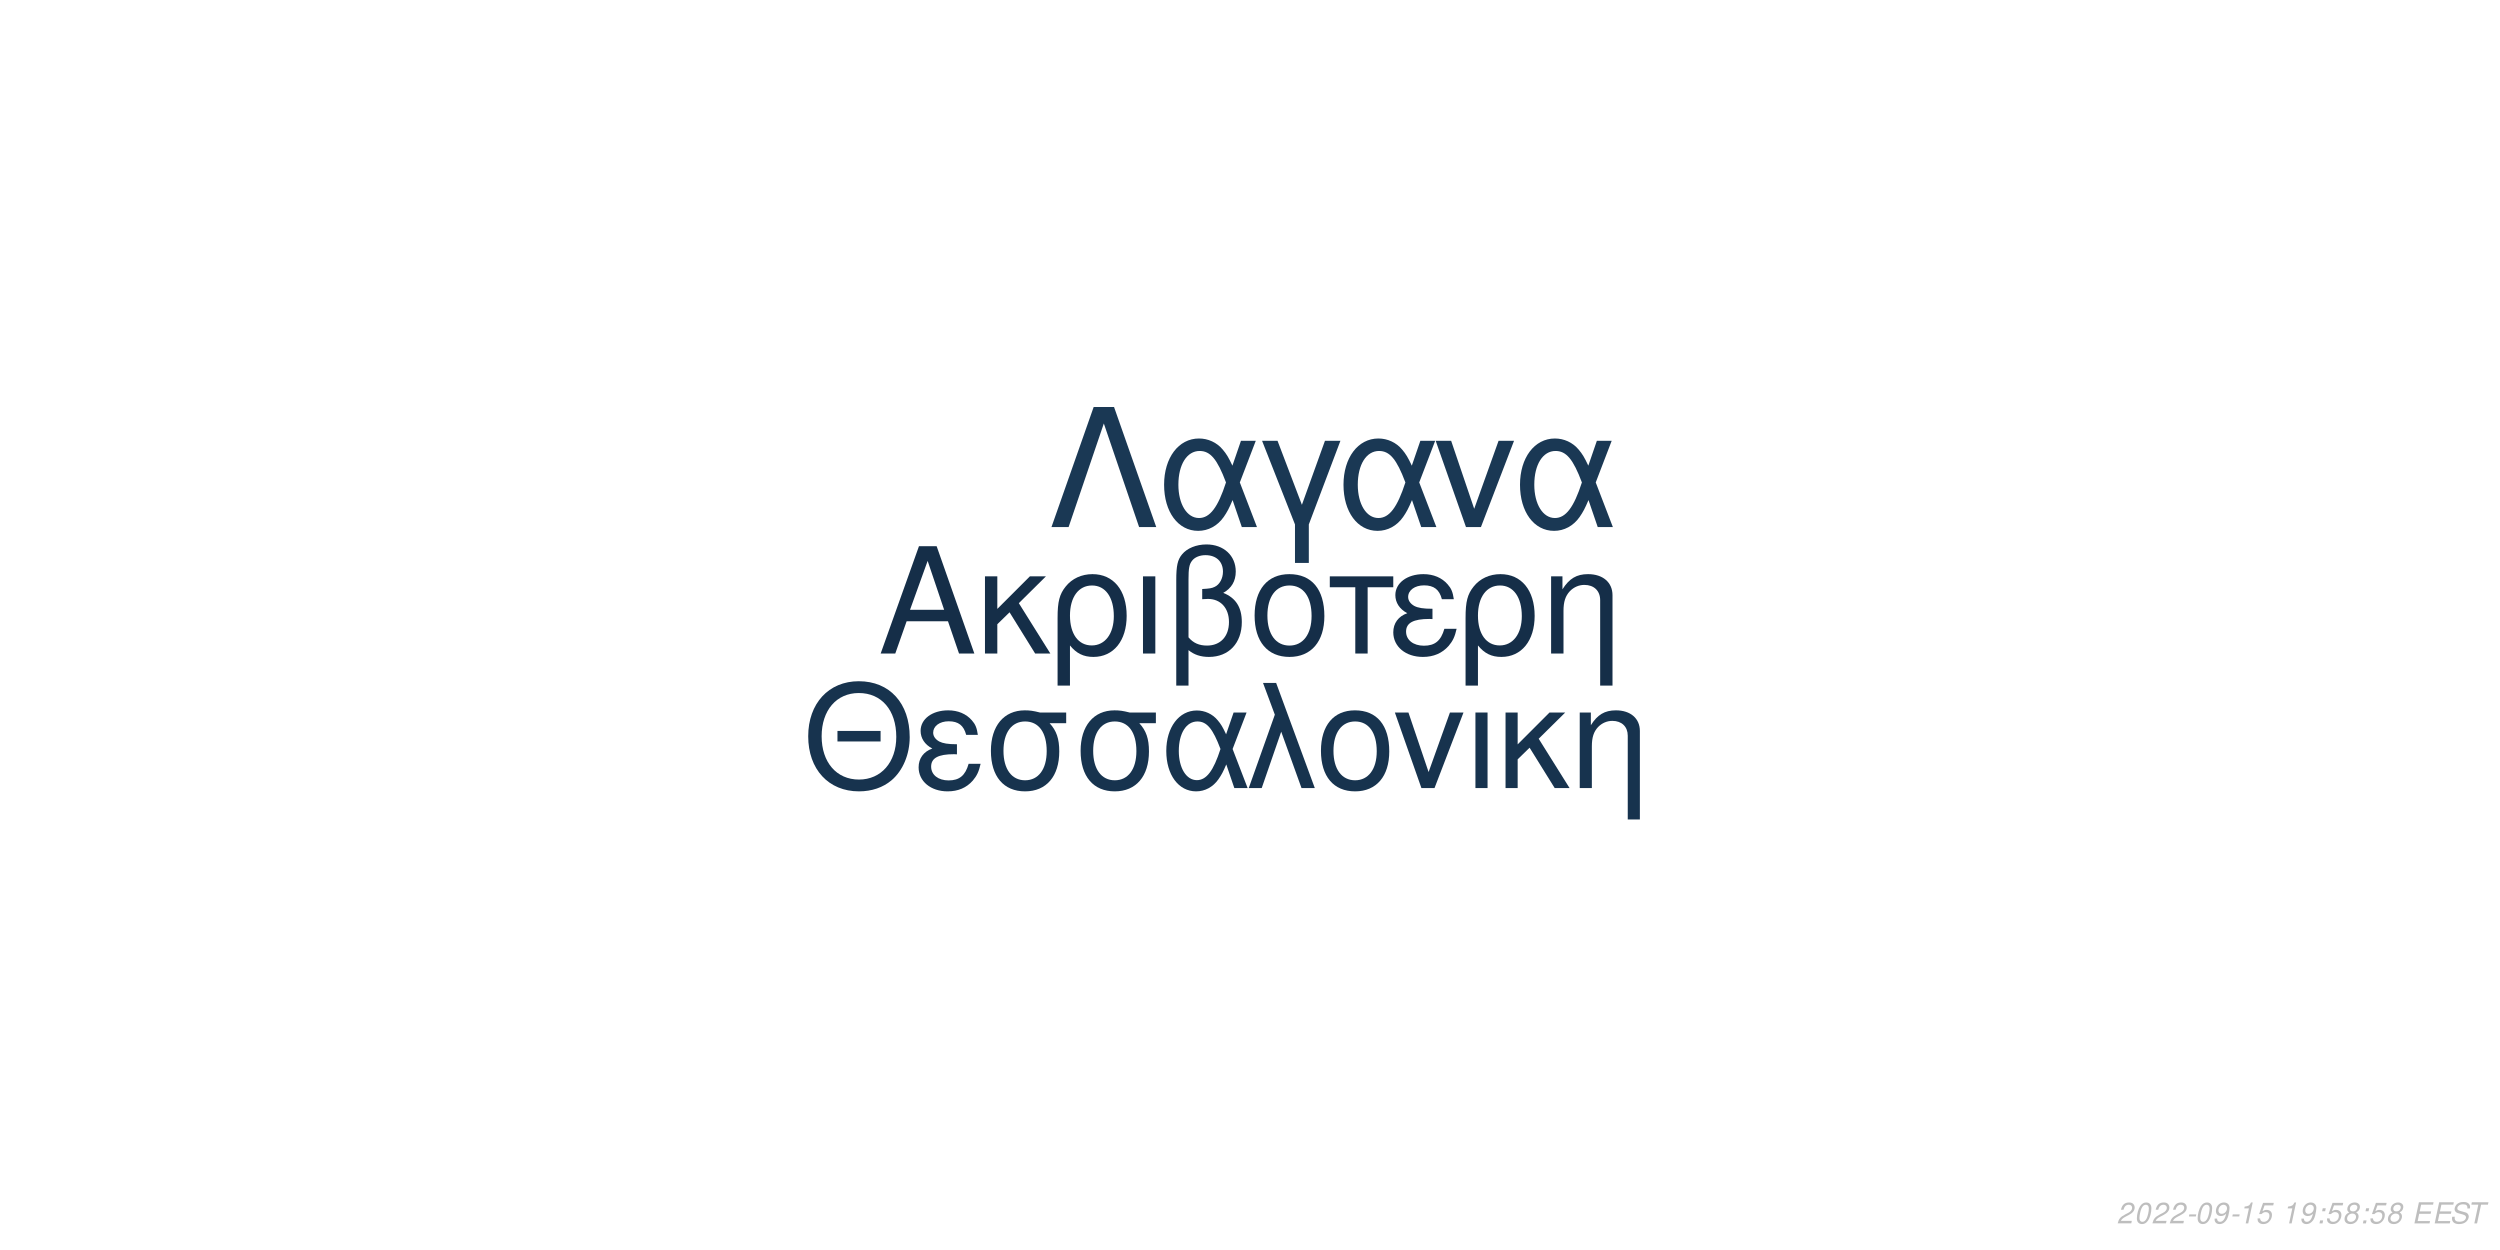
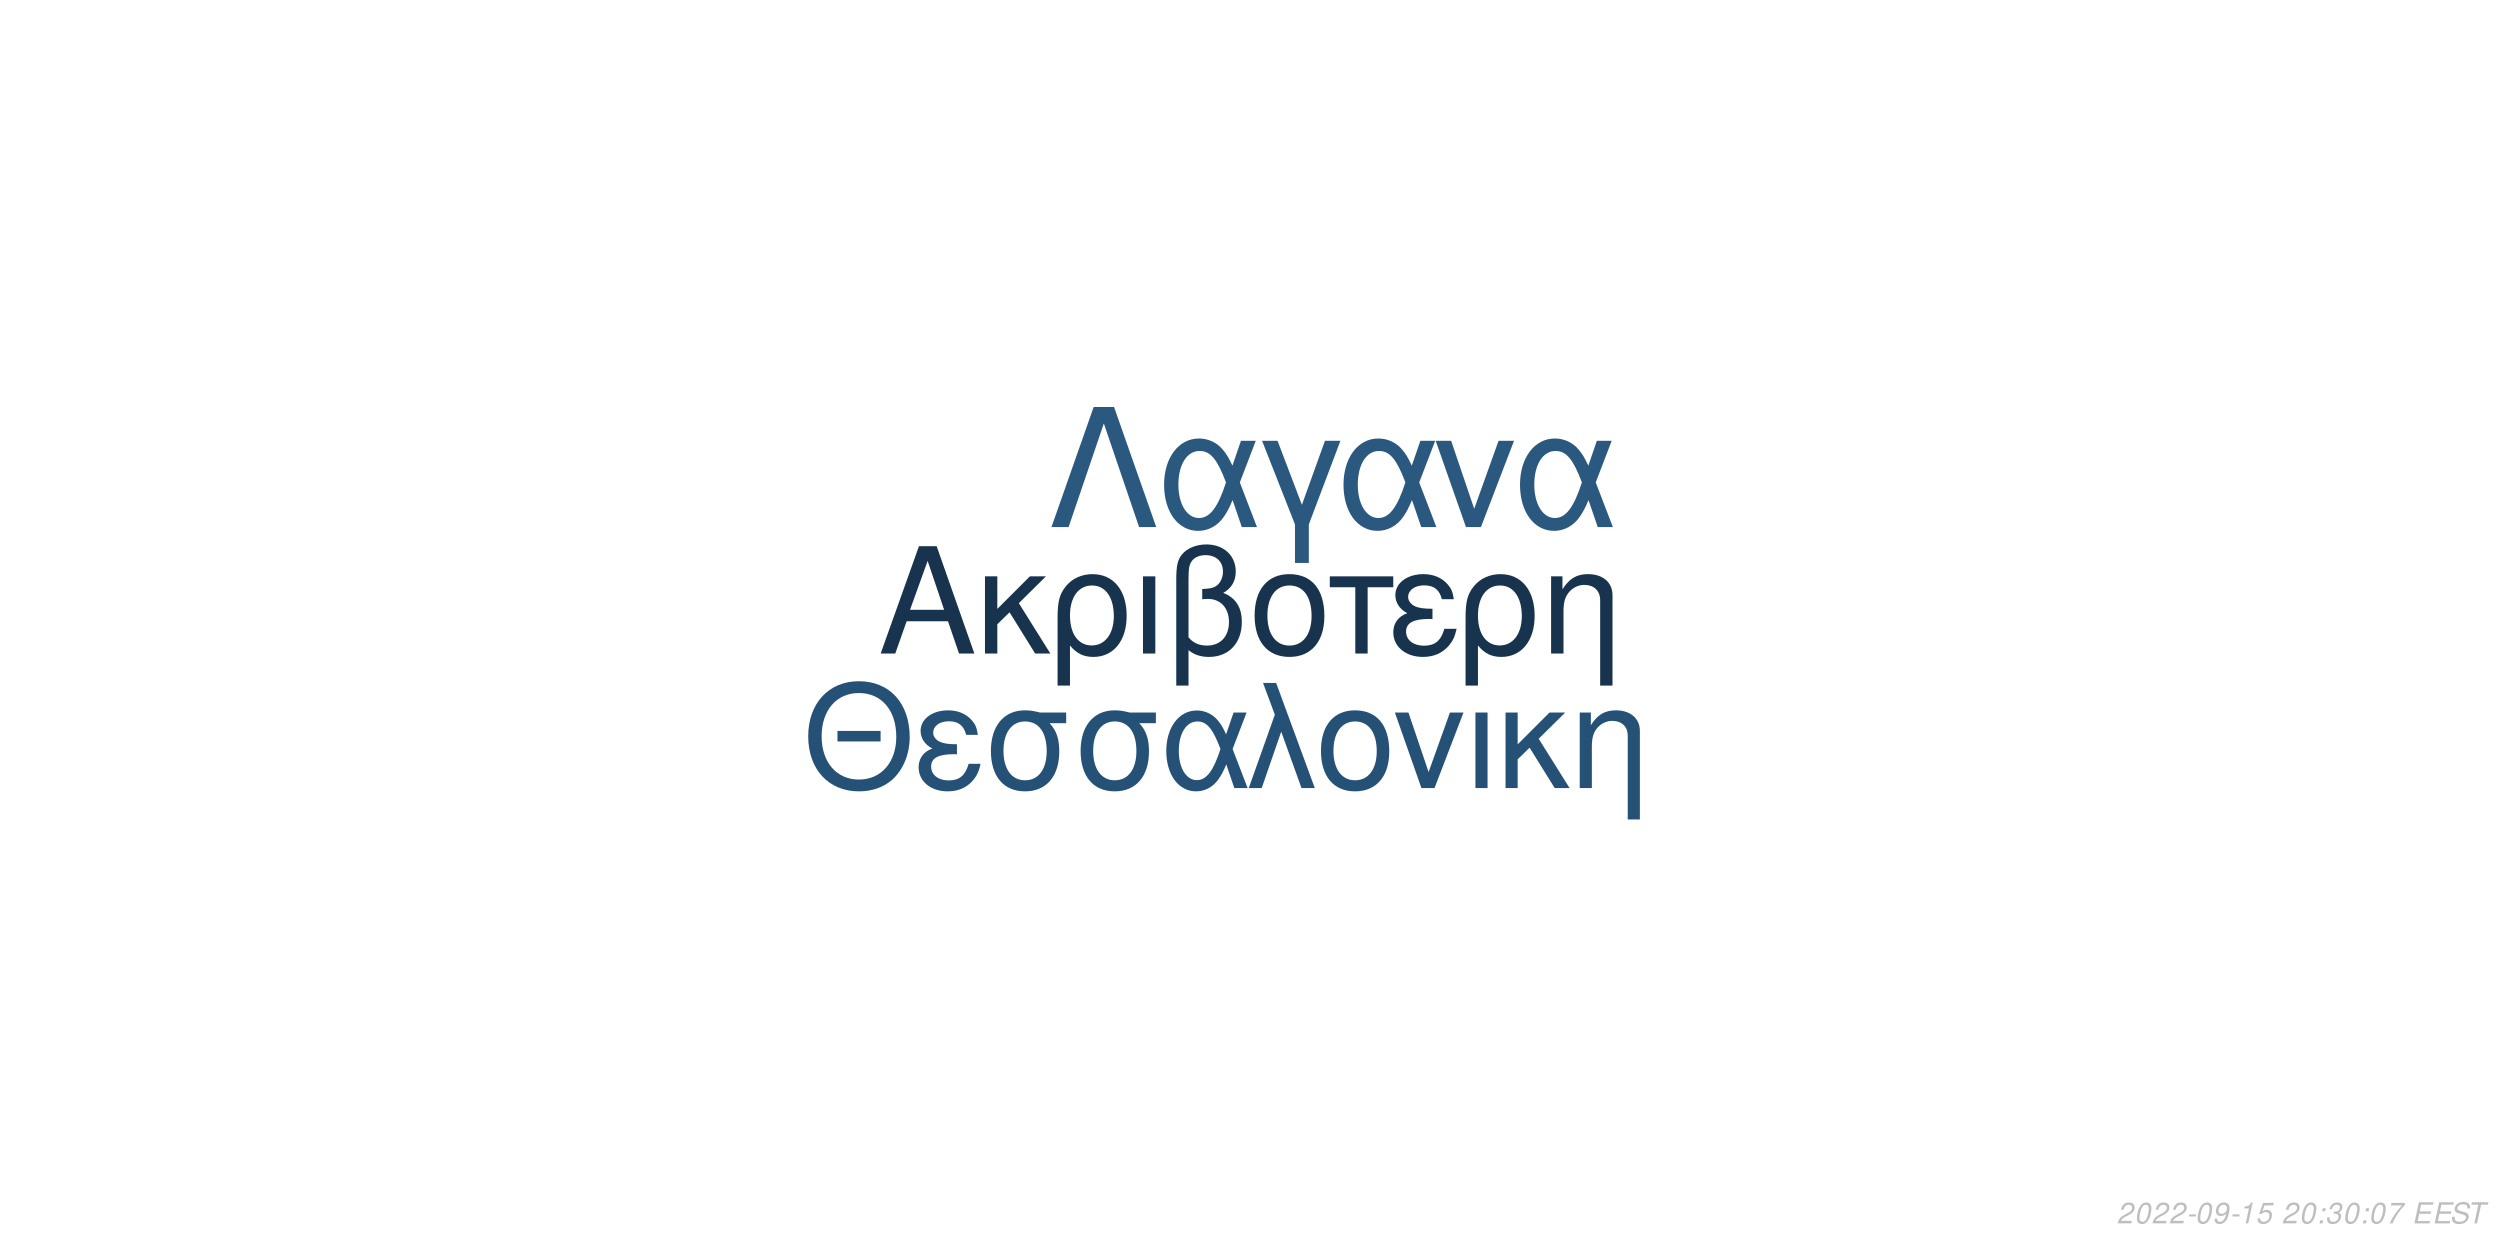
<svg xmlns="http://www.w3.org/2000/svg" xmlns:xlink="http://www.w3.org/1999/xlink" width="864pt" height="432pt" viewBox="0 0 864 432" version="1.1">
  <defs>
    <g>
      <symbol overflow="visible" id="glyph0-0">
        <path style="stroke:none;" d="" />
      </symbol>
      <symbol overflow="visible" id="glyph0-1">
        <path style="stroke:none;" d="M 24.125 -11.141 L 27.938 0 L 33.234 0 L 20.203 -37.094 L 14.094 -37.094 L 0.859 0 L 5.906 0 L 9.828 -11.141 Z M 22.797 -15.109 L 11 -15.109 L 17.094 -32.016 Z M 22.797 -15.109 " />
      </symbol>
      <symbol overflow="visible" id="glyph0-2">
        <path style="stroke:none;" d="M 7.172 -15.422 L 7.172 -26.672 L 2.906 -26.672 L 2.906 0 L 7.172 0 L 7.172 -10.125 L 11.406 -14.25 L 20.25 0 L 25.5 0 L 14.609 -17.406 L 23.969 -26.672 L 18.422 -26.672 Z M 7.172 -15.422 " />
      </symbol>
      <symbol overflow="visible" id="glyph0-3">
        <path style="stroke:none;" d="M 3 11.094 L 7.281 11.094 L 7.281 -2.797 C 9.516 -0.047 11.953 1.172 15.375 1.172 C 22.344 1.172 26.875 -4.422 26.875 -13.031 C 26.875 -21.891 22.297 -27.438 15.062 -27.438 C 11.297 -27.438 7.984 -25.906 5.797 -23.156 C 3.672 -20.516 3 -17.969 3 -12.359 Z M 14.906 -23.516 C 19.547 -23.516 22.438 -19.438 22.438 -12.922 C 22.438 -6.812 19.391 -2.797 14.812 -2.797 C 10.172 -2.797 7.281 -6.766 7.281 -13.125 C 7.281 -19.484 10.234 -23.516 14.906 -23.516 Z M 14.906 -23.516 " />
      </symbol>
      <symbol overflow="visible" id="glyph0-4">
        <path style="stroke:none;" d="M 3.516 0 L 7.781 0 L 7.781 -26.672 L 3.516 -26.672 Z M 3.516 0 " />
      </symbol>
      <symbol overflow="visible" id="glyph0-5">
        <path style="stroke:none;" d="M 4.016 11.094 L 8.25 11.094 L 8.25 -1.172 C 10.172 0.406 12.422 1.172 15.312 1.172 C 22.188 1.172 26.672 -3.609 26.672 -10.891 C 26.672 -15.984 24.578 -19.234 20.25 -20.969 C 23.109 -22.547 24.578 -25.031 24.578 -28.344 C 24.578 -33.844 20.406 -37.703 14.453 -37.703 C 10.938 -37.703 7.734 -36.391 6 -34.25 C 4.484 -32.422 4.016 -30.328 4.016 -25.391 Z M 8.25 -25.656 C 8.25 -29.359 8.5 -30.844 9.469 -32.062 C 10.375 -33.281 12.156 -34 14.094 -34 C 17.812 -34 20.156 -31.812 20.156 -28.297 C 20.156 -25.953 18.984 -23.812 17.297 -23.047 C 16.281 -22.547 15.469 -22.438 12.984 -22.297 L 12.984 -18.781 C 13.734 -18.828 14.344 -18.875 14.969 -18.875 C 19.344 -18.875 22.234 -15.719 22.234 -10.891 C 22.234 -5.906 19.281 -2.75 14.656 -2.75 C 11.953 -2.75 9.922 -3.609 8.25 -5.594 Z M 8.25 -25.656 " />
      </symbol>
      <symbol overflow="visible" id="glyph0-6">
        <path style="stroke:none;" d="M 14.094 -27.438 C 6.562 -27.438 2.094 -22.094 2.094 -13.125 C 2.094 -4.125 6.562 1.172 14.141 1.172 C 21.672 1.172 26.203 -4.172 26.203 -12.922 C 26.203 -22.188 21.828 -27.438 14.094 -27.438 Z M 14.141 -23.516 C 18.938 -23.516 21.781 -19.594 21.781 -12.984 C 21.781 -6.672 18.828 -2.75 14.141 -2.75 C 9.422 -2.75 6.516 -6.672 6.516 -13.125 C 6.516 -19.594 9.422 -23.516 14.141 -23.516 Z M 14.141 -23.516 " />
      </symbol>
      <symbol overflow="visible" id="glyph0-7">
        <path style="stroke:none;" d="M 7.891 0 L 12.156 0 L 12.156 -22.906 L 21.016 -22.906 L 21.016 -26.672 L -0.922 -26.672 L -0.922 -22.906 L 7.891 -22.906 Z M 7.891 0 " />
      </symbol>
      <symbol overflow="visible" id="glyph0-8">
        <path style="stroke:none;" d="M 14.562 -15.469 C 11.344 -15.469 9.562 -15.781 8.297 -16.438 C 6.922 -17.203 6.156 -18.328 6.156 -19.547 C 6.156 -21.891 8.453 -23.562 11.656 -23.562 C 15.062 -23.562 16.953 -22.094 17.812 -18.781 L 21.938 -18.781 C 21.578 -21.266 21.062 -22.5 19.797 -23.922 C 17.812 -26.203 14.906 -27.438 11.453 -27.438 C 5.797 -27.438 1.734 -24.375 1.734 -20.203 C 1.734 -17.609 3.156 -15.375 5.859 -13.938 C 2.797 -12.875 1.016 -10.484 1.016 -7.328 C 1.016 -2.391 5.297 1.172 11.25 1.172 C 14.969 1.172 17.906 -0.109 20.156 -2.641 C 21.578 -4.328 22.297 -5.797 22.906 -8.547 L 18.672 -8.547 C 17.5 -4.422 15.422 -2.703 11.609 -2.703 C 7.938 -2.703 5.438 -4.688 5.438 -7.578 C 5.438 -10.578 7.938 -11.953 13.484 -11.953 C 13.641 -11.953 14.094 -11.953 14.562 -11.906 Z M 14.562 -15.469 " />
      </symbol>
      <symbol overflow="visible" id="glyph0-9">
        <path style="stroke:none;" d="M 3.562 -26.672 L 3.562 0 L 7.844 0 L 7.844 -14.703 C 7.844 -17.906 8.5 -19.891 10.031 -21.531 C 11.406 -22.953 13.188 -23.719 15.062 -23.719 C 18.375 -23.719 20.516 -21.672 20.516 -18.469 L 20.516 11.094 L 24.781 11.094 L 24.781 -20.156 C 24.781 -24.578 21.469 -27.438 16.328 -27.438 C 12.359 -27.438 9.828 -25.906 7.484 -22.188 L 7.484 -26.672 Z M 3.562 -26.672 " />
      </symbol>
      <symbol overflow="visible" id="glyph1-0">
        <path style="stroke:none;" d="" />
      </symbol>
      <symbol overflow="visible" id="glyph1-1">
        <path style="stroke:none;" d="M 26.859 -19.734 L 11.953 -19.734 L 11.953 -16.094 L 26.859 -16.094 Z M 19.328 -36.922 C 8.922 -36.922 1.844 -29.25 1.844 -17.891 C 1.844 -6.484 8.875 1.141 19.391 1.141 C 23.812 1.141 27.703 -0.203 30.641 -2.688 C 34.578 -6.031 36.922 -11.656 36.922 -17.594 C 36.922 -29.297 30 -36.922 19.328 -36.922 Z M 19.328 -32.844 C 27.203 -32.844 32.281 -26.906 32.281 -17.688 C 32.281 -8.922 27.062 -2.938 19.391 -2.938 C 11.609 -2.938 6.484 -8.922 6.484 -17.891 C 6.484 -26.859 11.609 -32.844 19.328 -32.844 Z M 19.328 -32.844 " />
      </symbol>
      <symbol overflow="visible" id="glyph1-2">
        <path style="stroke:none;" d="M 14.25 -15.141 C 11.109 -15.141 9.375 -15.453 8.125 -16.094 C 6.781 -16.844 6.031 -17.938 6.031 -19.141 C 6.031 -21.422 8.266 -23.078 11.406 -23.078 C 14.75 -23.078 16.594 -21.625 17.438 -18.391 L 21.469 -18.391 C 21.125 -20.828 20.625 -22.031 19.391 -23.422 C 17.438 -25.656 14.594 -26.859 11.219 -26.859 C 5.688 -26.859 1.688 -23.875 1.688 -19.781 C 1.688 -17.234 3.094 -15.047 5.734 -13.656 C 2.734 -12.609 1 -10.266 1 -7.172 C 1 -2.344 5.188 1.141 11.016 1.141 C 14.656 1.141 17.547 -0.094 19.734 -2.594 C 21.125 -4.234 21.828 -5.688 22.422 -8.375 L 18.281 -8.375 C 17.141 -4.328 15.094 -2.641 11.359 -2.641 C 7.766 -2.641 5.328 -4.578 5.328 -7.422 C 5.328 -10.359 7.766 -11.703 13.203 -11.703 C 13.359 -11.703 13.797 -11.703 14.25 -11.656 Z M 14.25 -15.141 " />
      </symbol>
      <symbol overflow="visible" id="glyph1-3">
        <path style="stroke:none;" d="M 29 -26.109 L 19.938 -26.109 C 17.594 -26.703 16.438 -26.859 14.703 -26.859 C 7.469 -26.859 2.984 -21.469 2.984 -12.859 C 2.984 -4.031 7.375 1.141 14.797 1.141 C 22.172 1.141 26.609 -4.078 26.609 -12.656 C 26.609 -17.047 25.656 -19.828 23.266 -22.422 L 29 -22.422 Z M 14.797 -23.016 C 19.531 -23.016 22.266 -19.234 22.266 -12.75 C 22.266 -6.531 19.438 -2.688 14.797 -2.688 C 10.172 -2.688 7.328 -6.531 7.328 -12.859 C 7.328 -19.188 10.172 -23.016 14.797 -23.016 Z M 14.797 -23.016 " />
      </symbol>
      <symbol overflow="visible" id="glyph1-4">
        <path style="stroke:none;" d="M 29.344 -26.109 L 24.859 -26.109 L 22.266 -18.578 C 21.125 -21.031 20.484 -22.125 19.328 -23.469 C 17.547 -25.609 14.906 -26.812 12.156 -26.812 C 5.984 -26.812 1.594 -20.984 1.594 -12.812 C 1.594 -4.578 5.828 1.141 11.906 1.141 C 14.953 1.141 17.734 -0.344 19.625 -3.047 C 20.672 -4.531 21.281 -5.688 22.328 -8.172 L 25.109 0 L 29.703 0 L 24.516 -13.5 Z M 20.328 -13.5 C 17.891 -5.922 15.453 -2.734 12.156 -2.734 C 8.516 -2.734 5.922 -6.922 5.922 -12.812 C 5.922 -18.938 8.516 -23.016 12.359 -23.016 C 15.594 -23.016 17.688 -20.531 20.328 -13.5 Z M 20.328 -13.5 " />
      </symbol>
      <symbol overflow="visible" id="glyph1-5">
        <path style="stroke:none;" d="M 1.094 0 L 5.578 0 L 12.312 -19.484 L 19.328 0 L 23.922 0 L 10.562 -36.328 L 6.031 -36.328 L 10.109 -25.359 Z M 1.094 0 " />
      </symbol>
      <symbol overflow="visible" id="glyph1-6">
        <path style="stroke:none;" d="M 13.797 -26.859 C 6.422 -26.859 2.047 -21.625 2.047 -12.859 C 2.047 -4.031 6.422 1.141 13.859 1.141 C 21.234 1.141 25.656 -4.078 25.656 -12.656 C 25.656 -21.719 21.375 -26.859 13.797 -26.859 Z M 13.859 -23.016 C 18.531 -23.016 21.328 -19.188 21.328 -12.703 C 21.328 -6.531 18.438 -2.688 13.859 -2.688 C 9.219 -2.688 6.375 -6.531 6.375 -12.859 C 6.375 -19.188 9.219 -23.016 13.859 -23.016 Z M 13.859 -23.016 " />
      </symbol>
      <symbol overflow="visible" id="glyph1-7">
        <path style="stroke:none;" d="M 14.297 0 L 24.312 -26.109 L 19.625 -26.109 L 12.25 -5.531 L 5.281 -26.109 L 0.594 -26.109 L 9.766 0 Z M 14.297 0 " />
      </symbol>
      <symbol overflow="visible" id="glyph1-8">
        <path style="stroke:none;" d="M 3.438 0 L 7.625 0 L 7.625 -26.109 L 3.438 -26.109 Z M 3.438 0 " />
      </symbol>
      <symbol overflow="visible" id="glyph1-9">
        <path style="stroke:none;" d="M 7.031 -15.094 L 7.031 -26.109 L 2.844 -26.109 L 2.844 0 L 7.031 0 L 7.031 -9.922 L 11.156 -13.953 L 19.828 0 L 24.969 0 L 14.297 -17.047 L 23.469 -26.109 L 18.031 -26.109 Z M 7.031 -15.094 " />
      </symbol>
      <symbol overflow="visible" id="glyph1-10">
        <path style="stroke:none;" d="M 3.484 -26.109 L 3.484 0 L 7.672 0 L 7.672 -14.406 C 7.672 -17.547 8.328 -19.484 9.812 -21.078 C 11.156 -22.469 12.906 -23.219 14.75 -23.219 C 17.984 -23.219 20.078 -21.234 20.078 -18.094 L 20.078 10.859 L 24.266 10.859 L 24.266 -19.734 C 24.266 -24.062 21.031 -26.859 16 -26.859 C 12.109 -26.859 9.609 -25.359 7.328 -21.719 L 7.328 -26.109 Z M 3.484 -26.109 " />
      </symbol>
      <symbol overflow="visible" id="glyph2-0">
        <path style="stroke:none;" d="" />
      </symbol>
      <symbol overflow="visible" id="glyph2-1">
        <path style="stroke:none;" d="M 22.531 -41.484 L 15.484 -41.484 L 0.906 0 L 6.828 0 L 19 -35.797 L 31.188 0 L 37.109 0 Z M 22.531 -41.484 " />
      </symbol>
      <symbol overflow="visible" id="glyph2-2">
        <path style="stroke:none;" d="M 33.516 -29.812 L 28.391 -29.812 L 25.438 -21.219 C 24.125 -24.016 23.391 -25.266 22.078 -26.797 C 20.031 -29.25 17.016 -30.609 13.891 -30.609 C 6.828 -30.609 1.828 -23.953 1.828 -14.625 C 1.828 -5.234 6.656 1.312 13.594 1.312 C 17.078 1.312 20.266 -0.391 22.422 -3.469 C 23.609 -5.172 24.297 -6.484 25.5 -9.328 L 28.688 0 L 33.922 0 L 28 -15.422 Z M 23.219 -15.422 C 20.422 -6.766 17.641 -3.125 13.891 -3.125 C 9.734 -3.125 6.766 -7.906 6.766 -14.625 C 6.766 -21.625 9.734 -26.297 14.109 -26.297 C 17.812 -26.297 20.203 -23.453 23.219 -15.422 Z M 23.219 -15.422 " />
      </symbol>
      <symbol overflow="visible" id="glyph2-3">
        <path style="stroke:none;" d="M 12.062 12.406 L 16.844 12.406 L 16.844 -0.906 L 27.766 -29.812 L 22.422 -29.812 L 14.453 -7.688 L 6.031 -29.812 L 0.688 -29.812 L 12.062 -0.906 Z M 12.062 12.406 " />
      </symbol>
      <symbol overflow="visible" id="glyph2-4">
        <path style="stroke:none;" d="M 16.328 0 L 27.766 -29.812 L 22.422 -29.812 L 14 -6.312 L 6.031 -29.812 L 0.688 -29.812 L 11.156 0 Z M 16.328 0 " />
      </symbol>
      <symbol overflow="visible" id="glyph3-0">
        <path style="stroke:none;" d="" />
      </symbol>
      <symbol overflow="visible" id="glyph3-1">
        <path style="stroke:none;" d="M 5.234 -0.875 L 1.469 -0.875 C 1.641 -1.375 2.203 -1.891 3.109 -2.344 L 4.234 -2.938 C 5.562 -3.625 6.219 -4.469 6.219 -5.484 C 6.219 -5.938 6.062 -6.359 5.797 -6.656 C 5.469 -7.047 4.984 -7.234 4.312 -7.234 C 2.766 -7.234 1.891 -6.453 1.484 -4.734 L 2.375 -4.734 C 2.484 -5.188 2.609 -5.484 2.797 -5.75 C 3.094 -6.203 3.609 -6.453 4.188 -6.453 C 4.891 -6.453 5.344 -6.031 5.344 -5.375 C 5.344 -4.703 4.859 -4.094 4.016 -3.656 L 2.984 -3.125 C 1.234 -2.188 0.797 -1.656 0.344 -0.016 L 5.047 -0.016 Z M 5.234 -0.875 " />
      </symbol>
      <symbol overflow="visible" id="glyph3-2">
        <path style="stroke:none;" d="M 4.203 -7.234 C 3.375 -7.234 2.688 -6.812 2.125 -5.984 C 1.484 -5.047 0.984 -3.188 0.984 -1.734 C 0.984 -1.109 1.172 -0.562 1.484 -0.266 C 1.797 0.047 2.281 0.234 2.766 0.234 C 3.625 0.234 4.281 -0.156 4.859 -1.016 C 5.516 -1.953 6 -3.797 6 -5.266 C 6 -6.5 5.328 -7.234 4.203 -7.234 Z M 4.094 -6.453 C 4.734 -6.453 5.125 -5.984 5.125 -5.156 C 5.125 -4.203 4.781 -2.625 4.406 -1.812 C 3.984 -0.938 3.516 -0.547 2.875 -0.547 C 2.25 -0.547 1.875 -1.031 1.875 -1.828 C 1.875 -2.797 2.203 -4.344 2.594 -5.203 C 2.984 -6.047 3.453 -6.453 4.094 -6.453 Z M 4.094 -6.453 " />
      </symbol>
      <symbol overflow="visible" id="glyph3-3">
        <path style="stroke:none;" d="M 3.516 -3.125 L 1.125 -3.125 L 0.969 -2.406 L 3.359 -2.406 Z M 3.516 -3.125 " />
      </symbol>
      <symbol overflow="visible" id="glyph3-4">
        <path style="stroke:none;" d="M 0.844 -1.656 C 0.844 -1.547 0.844 -1.438 0.844 -1.375 C 0.844 -0.406 1.531 0.234 2.578 0.234 C 3.203 0.234 3.766 0.016 4.297 -0.438 C 4.938 -1 5.312 -1.656 5.594 -2.719 C 5.844 -3.672 6.016 -4.766 6.016 -5.375 C 6.016 -5.844 5.844 -6.328 5.547 -6.656 C 5.203 -7.031 4.703 -7.234 4.062 -7.234 C 2.516 -7.234 1.297 -5.938 1.297 -4.266 C 1.297 -3.203 1.984 -2.547 3.047 -2.547 C 3.484 -2.547 3.953 -2.672 4.281 -2.891 C 4.406 -2.984 4.547 -3.078 4.828 -3.344 C 4.438 -1.484 3.703 -0.547 2.703 -0.547 C 2.109 -0.547 1.719 -0.938 1.719 -1.547 L 1.719 -1.656 Z M 3.953 -6.453 C 4.625 -6.453 5.141 -5.953 5.141 -5.281 C 5.141 -4.188 4.312 -3.312 3.297 -3.312 C 2.594 -3.312 2.172 -3.734 2.172 -4.453 C 2.172 -5.562 2.984 -6.453 3.953 -6.453 Z M 3.953 -6.453 " />
      </symbol>
      <symbol overflow="visible" id="glyph3-5">
        <path style="stroke:none;" d="M 3.703 -5.188 L 2.594 0 L 3.469 0 L 5.016 -7.234 L 4.438 -7.234 C 3.906 -6.156 3.688 -6.016 2.234 -5.812 L 2.109 -5.188 Z M 3.703 -5.188 " />
      </symbol>
      <symbol overflow="visible" id="glyph3-6">
        <path style="stroke:none;" d="M 6.297 -7.094 L 2.594 -7.094 L 1.234 -3.234 L 2.047 -3.234 C 2.656 -3.766 2.938 -3.906 3.531 -3.906 C 4.328 -3.906 4.797 -3.453 4.797 -2.688 C 4.797 -1.438 3.969 -0.547 2.828 -0.547 C 2.031 -0.547 1.609 -0.938 1.578 -1.734 L 0.703 -1.734 L 0.703 -1.516 C 0.703 -0.938 0.844 -0.547 1.188 -0.266 C 1.562 0.062 2.078 0.234 2.703 0.234 C 3.656 0.234 4.391 -0.156 4.984 -0.922 C 5.422 -1.5 5.672 -2.234 5.672 -2.953 C 5.672 -4 4.938 -4.672 3.812 -4.672 C 3.328 -4.672 2.906 -4.547 2.406 -4.234 L 3.109 -6.219 L 6.109 -6.219 Z M 6.297 -7.094 " />
      </symbol>
      <symbol overflow="visible" id="glyph3-7">
        <path style="stroke:none;" d="" />
      </symbol>
      <symbol overflow="visible" id="glyph3-8">
        <path style="stroke:none;" d="M 2.359 -1.031 L 1.312 -1.031 L 1.094 0 L 2.141 0 Z M 3.266 -5.234 L 2.219 -5.234 L 2 -4.203 L 3.047 -4.203 Z M 3.266 -5.234 " />
      </symbol>
      <symbol overflow="visible" id="glyph3-9">
-         <path style="stroke:none;" d="M 4.766 -3.797 C 5.078 -3.969 5.234 -4.078 5.438 -4.234 C 5.812 -4.594 6.062 -5.172 6.062 -5.734 C 6.062 -6.625 5.344 -7.234 4.266 -7.234 C 2.812 -7.234 1.703 -6.219 1.703 -4.875 C 1.703 -4.406 1.875 -4.125 2.359 -3.812 C 1.297 -3.312 0.75 -2.516 0.75 -1.469 C 0.75 -0.438 1.547 0.234 2.812 0.234 C 3.656 0.234 4.359 -0.094 4.938 -0.734 C 5.359 -1.234 5.609 -1.859 5.609 -2.438 C 5.609 -3.047 5.312 -3.516 4.766 -3.797 Z M 4.109 -6.453 C 4.797 -6.453 5.188 -6.125 5.188 -5.578 C 5.188 -5.266 5.062 -4.922 4.859 -4.672 C 4.562 -4.312 4.188 -4.156 3.656 -4.156 C 2.984 -4.156 2.594 -4.453 2.594 -4.984 C 2.594 -5.859 3.203 -6.453 4.109 -6.453 Z M 3.453 -3.406 C 4.234 -3.406 4.734 -2.984 4.734 -2.312 C 4.734 -1.312 3.922 -0.547 2.875 -0.547 C 2.125 -0.547 1.625 -0.969 1.625 -1.625 C 1.625 -2.609 2.438 -3.406 3.453 -3.406 Z M 3.453 -3.406 " />
+         <path style="stroke:none;" d="M 2.922 -3.312 C 3.125 -3.344 3.234 -3.344 3.375 -3.344 C 4.203 -3.344 4.688 -3 4.688 -2.406 C 4.688 -1.312 3.906 -0.547 2.781 -0.547 C 2.047 -0.547 1.594 -0.938 1.594 -1.562 C 1.594 -1.719 1.609 -1.844 1.656 -2.094 L 0.766 -2.094 C 0.734 -1.797 0.719 -1.641 0.719 -1.469 C 0.719 -0.375 1.406 0.234 2.641 0.234 C 3.547 0.234 4.297 -0.078 4.812 -0.656 C 5.266 -1.156 5.562 -1.875 5.562 -2.547 C 5.562 -3.125 5.344 -3.453 4.797 -3.734 C 5.641 -4.234 6.016 -4.844 6.016 -5.734 C 6.016 -6.656 5.312 -7.234 4.203 -7.234 C 3.375 -7.234 2.672 -6.938 2.188 -6.375 C 1.891 -6.031 1.703 -5.641 1.516 -4.906 L 2.391 -4.906 C 2.5 -5.359 2.594 -5.594 2.734 -5.812 C 3.047 -6.234 3.516 -6.453 4.078 -6.453 C 4.734 -6.453 5.141 -6.125 5.141 -5.578 C 5.141 -5.188 5.016 -4.797 4.797 -4.547 C 4.516 -4.234 4 -4.062 3.266 -4.062 L 3.078 -4.062 Z M 2.922 -3.312 " />
      </symbol>
      <symbol overflow="visible" id="glyph3-10">
+         <path style="stroke:none;" d="M 6.703 -7.094 L 1.953 -7.094 L 1.766 -6.219 L 5.594 -6.219 C 3.344 -3.688 2.266 -2.109 1.375 0 L 2.344 0 C 3.031 -1.906 4.828 -4.594 6.547 -6.281 Z M 6.703 -7.094 " />
+       </symbol>
+       <symbol overflow="visible" id="glyph3-11">
        <path style="stroke:none;" d="M 2.547 -3.312 L 6.5 -3.312 L 6.688 -4.141 L 2.719 -4.141 L 3.219 -6.469 L 7.344 -6.469 L 7.516 -7.297 L 2.453 -7.297 L 0.906 0 L 6.125 0 L 6.297 -0.812 L 2.016 -0.812 Z M 2.547 -3.312 " />
      </symbol>
-       <symbol overflow="visible" id="glyph3-11">
+       <symbol overflow="visible" id="glyph3-12">
        <path style="stroke:none;" d="M 7.062 -5.156 C 7.125 -5.438 7.141 -5.562 7.141 -5.703 C 7.141 -6.156 6.938 -6.594 6.594 -6.891 C 6.188 -7.25 5.656 -7.406 4.875 -7.406 C 3.844 -7.406 3.047 -7.125 2.5 -6.562 C 2.094 -6.141 1.781 -5.438 1.781 -4.922 C 1.781 -4.297 2.219 -3.766 2.891 -3.562 L 4.594 -3.094 C 5.406 -2.859 5.734 -2.578 5.734 -2.094 C 5.734 -1.781 5.547 -1.406 5.266 -1.141 C 4.844 -0.766 4.266 -0.578 3.453 -0.578 C 2.328 -0.578 1.812 -0.984 1.812 -1.906 C 1.812 -2.047 1.812 -2.125 1.844 -2.312 L 0.984 -2.312 C 0.906 -2.062 0.891 -1.906 0.891 -1.688 C 0.891 -0.484 1.797 0.234 3.297 0.234 C 4.359 0.234 5.234 -0.062 5.812 -0.609 C 6.344 -1.078 6.688 -1.797 6.688 -2.375 C 6.688 -2.641 6.609 -2.906 6.453 -3.156 C 6.234 -3.5 5.938 -3.703 5.469 -3.828 L 3.75 -4.312 C 2.984 -4.547 2.734 -4.734 2.734 -5.188 C 2.734 -5.547 2.875 -5.844 3.188 -6.109 C 3.547 -6.438 4.031 -6.594 4.703 -6.594 C 5.266 -6.594 5.688 -6.484 5.906 -6.297 C 6.094 -6.125 6.219 -5.797 6.219 -5.516 C 6.219 -5.422 6.203 -5.344 6.188 -5.156 Z M 7.062 -5.156 " />
      </symbol>
-       <symbol overflow="visible" id="glyph3-12">
+       <symbol overflow="visible" id="glyph3-13">
        <path style="stroke:none;" d="M 4.938 -6.469 L 7.312 -6.469 L 7.484 -7.297 L 1.75 -7.297 L 1.578 -6.469 L 3.984 -6.469 L 2.609 0 L 3.547 0 Z M 4.938 -6.469 " />
      </symbol>
    </g>
  </defs>
  <g id="surface1">
    <rect x="0" y="0" width="864" height="432" style="fill:rgb(100%,100%,100%);fill-opacity:1;stroke:none;" />
-     <g style="fill:rgb(8.235%,18.039%,28.235%);fill-opacity:1;">
+     <g style="fill:rgb(9.02%,20%,30.588%);fill-opacity:1;">
      <use xlink:href="#glyph0-1" x="303.5" y="225.861" />
      <use xlink:href="#glyph0-2" x="337.5" y="225.861" />
      <use xlink:href="#glyph0-3" x="362.5" y="225.861" />
      <use xlink:href="#glyph0-4" x="391.5" y="225.861" />
      <use xlink:href="#glyph0-5" x="402.5" y="225.861" />
      <use xlink:href="#glyph0-6" x="431.5" y="225.861" />
      <use xlink:href="#glyph0-7" x="460.5" y="225.861" />
      <use xlink:href="#glyph0-8" x="480.5" y="225.861" />
      <use xlink:href="#glyph0-3" x="503.5" y="225.861" />
      <use xlink:href="#glyph0-9" x="532.5" y="225.861" />
    </g>
-     <g style="fill:rgb(9.02%,20%,30.588%);fill-opacity:1;">
+     <g style="fill:rgb(14.902%,31.765%,46.667%);fill-opacity:1;">
      <use xlink:href="#glyph1-1" x="277.473" y="272.354" />
      <use xlink:href="#glyph1-2" x="316.473" y="272.354" />
      <use xlink:href="#glyph1-3" x="339.473" y="272.354" />
      <use xlink:href="#glyph1-3" x="370.473" y="272.354" />
      <use xlink:href="#glyph1-4" x="401.473" y="272.354" />
      <use xlink:href="#glyph1-5" x="430.473" y="272.354" />
      <use xlink:href="#glyph1-6" x="454.473" y="272.354" />
      <use xlink:href="#glyph1-7" x="481.473" y="272.354" />
      <use xlink:href="#glyph1-8" x="506.473" y="272.354" />
      <use xlink:href="#glyph1-9" x="517.473" y="272.354" />
      <use xlink:href="#glyph1-10" x="542.473" y="272.354" />
    </g>
-     <g style="fill:rgb(10.196%,21.961%,32.941%);fill-opacity:1;">
+     <g style="fill:rgb(16.471%,34.51%,49.804%);fill-opacity:1;">
      <use xlink:href="#glyph2-1" x="362.484" y="182.152" />
      <use xlink:href="#glyph2-2" x="400.484" y="182.152" />
      <use xlink:href="#glyph2-3" x="435.484" y="182.152" />
      <use xlink:href="#glyph2-2" x="462.484" y="182.152" />
      <use xlink:href="#glyph2-4" x="495.484" y="182.152" />
      <use xlink:href="#glyph2-2" x="523.484" y="182.152" />
    </g>
    <g style="fill:rgb(74.51%,74.51%,74.51%);fill-opacity:1;">
      <use xlink:href="#glyph3-1" x="731.52" y="422.81" />
      <use xlink:href="#glyph3-2" x="737.52" y="422.81" />
      <use xlink:href="#glyph3-1" x="743.52" y="422.81" />
      <use xlink:href="#glyph3-1" x="749.52" y="422.81" />
      <use xlink:href="#glyph3-3" x="755.52" y="422.81" />
      <use xlink:href="#glyph3-2" x="758.52" y="422.81" />
      <use xlink:href="#glyph3-4" x="764.52" y="422.81" />
      <use xlink:href="#glyph3-3" x="770.52" y="422.81" />
      <use xlink:href="#glyph3-5" x="773.52" y="422.81" />
      <use xlink:href="#glyph3-6" x="779.52" y="422.81" />
      <use xlink:href="#glyph3-7" x="785.52" y="422.81" />
-       <use xlink:href="#glyph3-5" x="788.52" y="422.81" />
-       <use xlink:href="#glyph3-4" x="794.52" y="422.81" />
+       <use xlink:href="#glyph3-1" x="788.52" y="422.81" />
+       <use xlink:href="#glyph3-2" x="794.52" y="422.81" />
      <use xlink:href="#glyph3-8" x="800.52" y="422.81" />
-       <use xlink:href="#glyph3-6" x="803.52" y="422.81" />
-       <use xlink:href="#glyph3-9" x="809.52" y="422.81" />
+       <use xlink:href="#glyph3-9" x="803.52" y="422.81" />
+       <use xlink:href="#glyph3-2" x="809.52" y="422.81" />
      <use xlink:href="#glyph3-8" x="815.52" y="422.81" />
-       <use xlink:href="#glyph3-6" x="818.52" y="422.81" />
-       <use xlink:href="#glyph3-9" x="824.52" y="422.81" />
+       <use xlink:href="#glyph3-2" x="818.52" y="422.81" />
+       <use xlink:href="#glyph3-10" x="824.52" y="422.81" />
      <use xlink:href="#glyph3-7" x="830.52" y="422.81" />
-       <use xlink:href="#glyph3-10" x="833.52" y="422.81" />
-       <use xlink:href="#glyph3-10" x="840.52" y="422.81" />
-       <use xlink:href="#glyph3-11" x="846.52" y="422.81" />
-       <use xlink:href="#glyph3-12" x="852.52" y="422.81" />
+       <use xlink:href="#glyph3-11" x="833.52" y="422.81" />
+       <use xlink:href="#glyph3-11" x="840.52" y="422.81" />
+       <use xlink:href="#glyph3-12" x="846.52" y="422.81" />
+       <use xlink:href="#glyph3-13" x="852.52" y="422.81" />
    </g>
  </g>
</svg>
